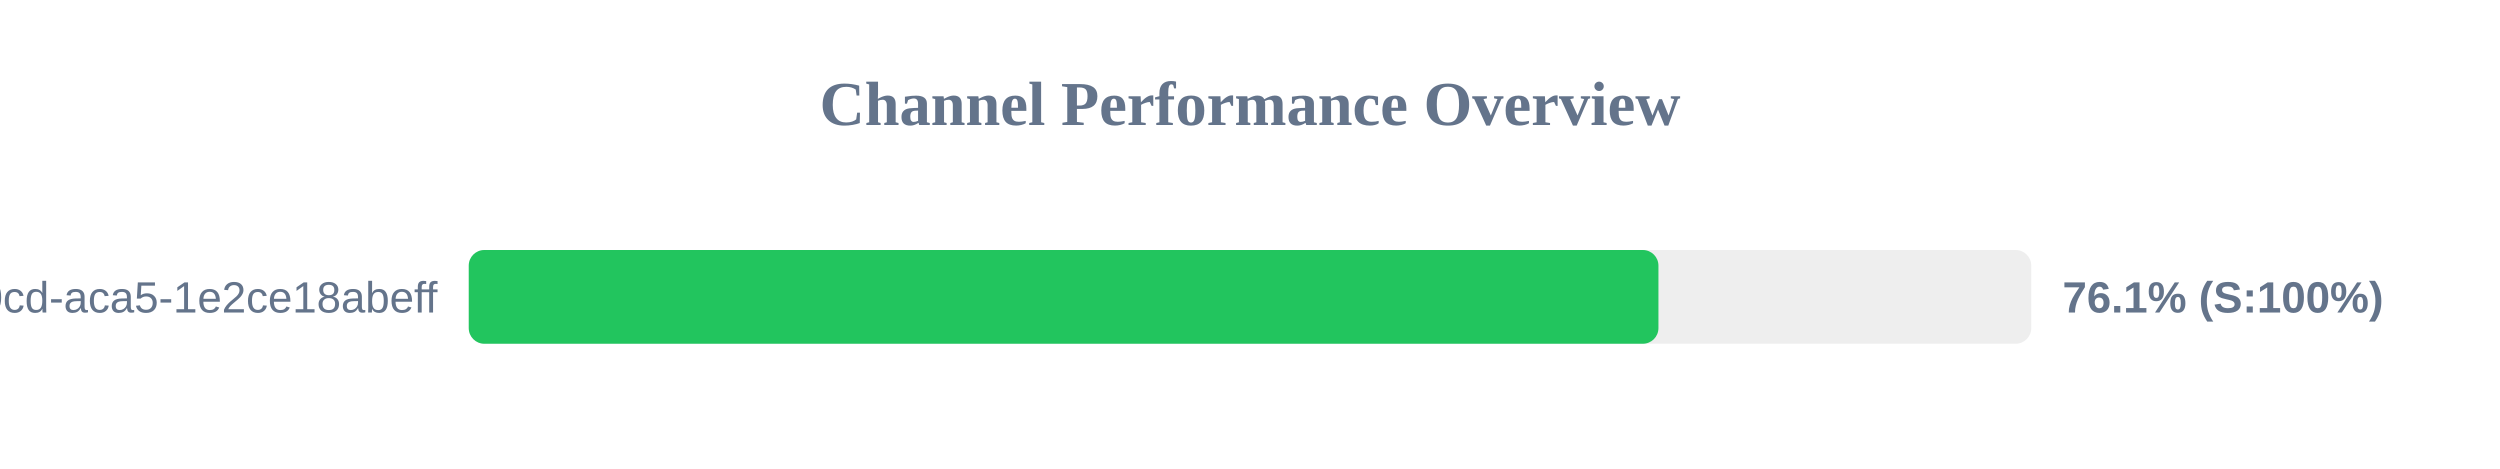
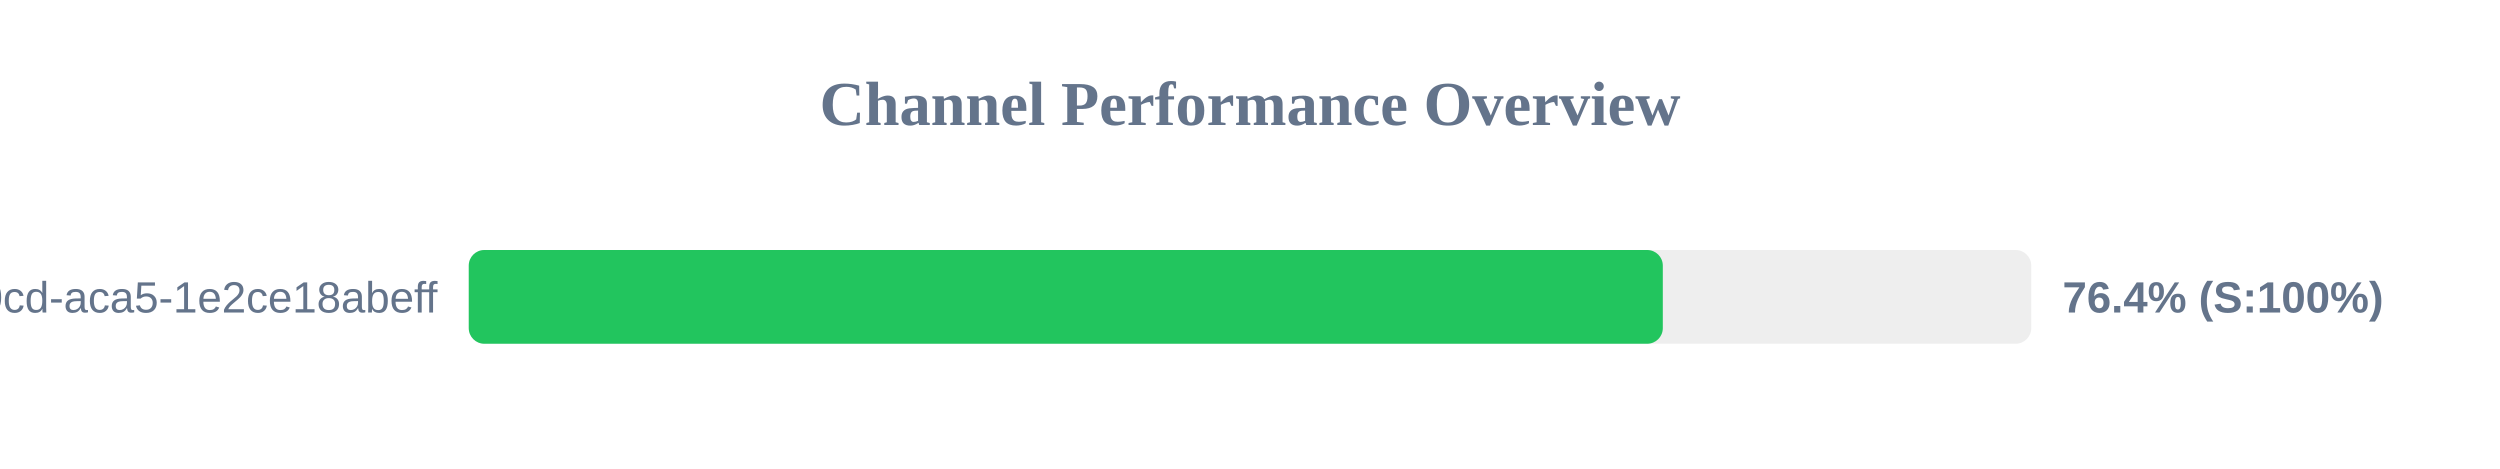
<svg xmlns="http://www.w3.org/2000/svg" width="800" height="150" version="1.1">
  <style>
        .row { font: 14px Arial; fill: #64748b; }
        .score { font: bold 14px Arial; fill: #64748b; }
    </style>
  <text x="400" y="40" text-anchor="middle" font-size="20px" font-weight="bold" fill="#64748b">Channel Performance Overview</text>
  <rect x="150" y="80" width="500" height="30" fill="#eee" rx="5" />
-   <rect x="150" y="80" width="380.7" height="30" fill="#22c55e" rx="5" />
+   <rect x="150" y="80" width="382.1" height="30" fill="#22c55e" rx="5" />
  <text x="140" y="100" text-anchor="end" class="row">?uuid=ebbeef45-0fd8-40cd-aca5-1e2ce18abeff</text>
-   <text x="660" y="100" text-anchor="start" class="score">76.1% (S:100%)</text>
+   <text x="660" y="100" text-anchor="start" class="score">76.4% (S:100%)</text>
</svg>
